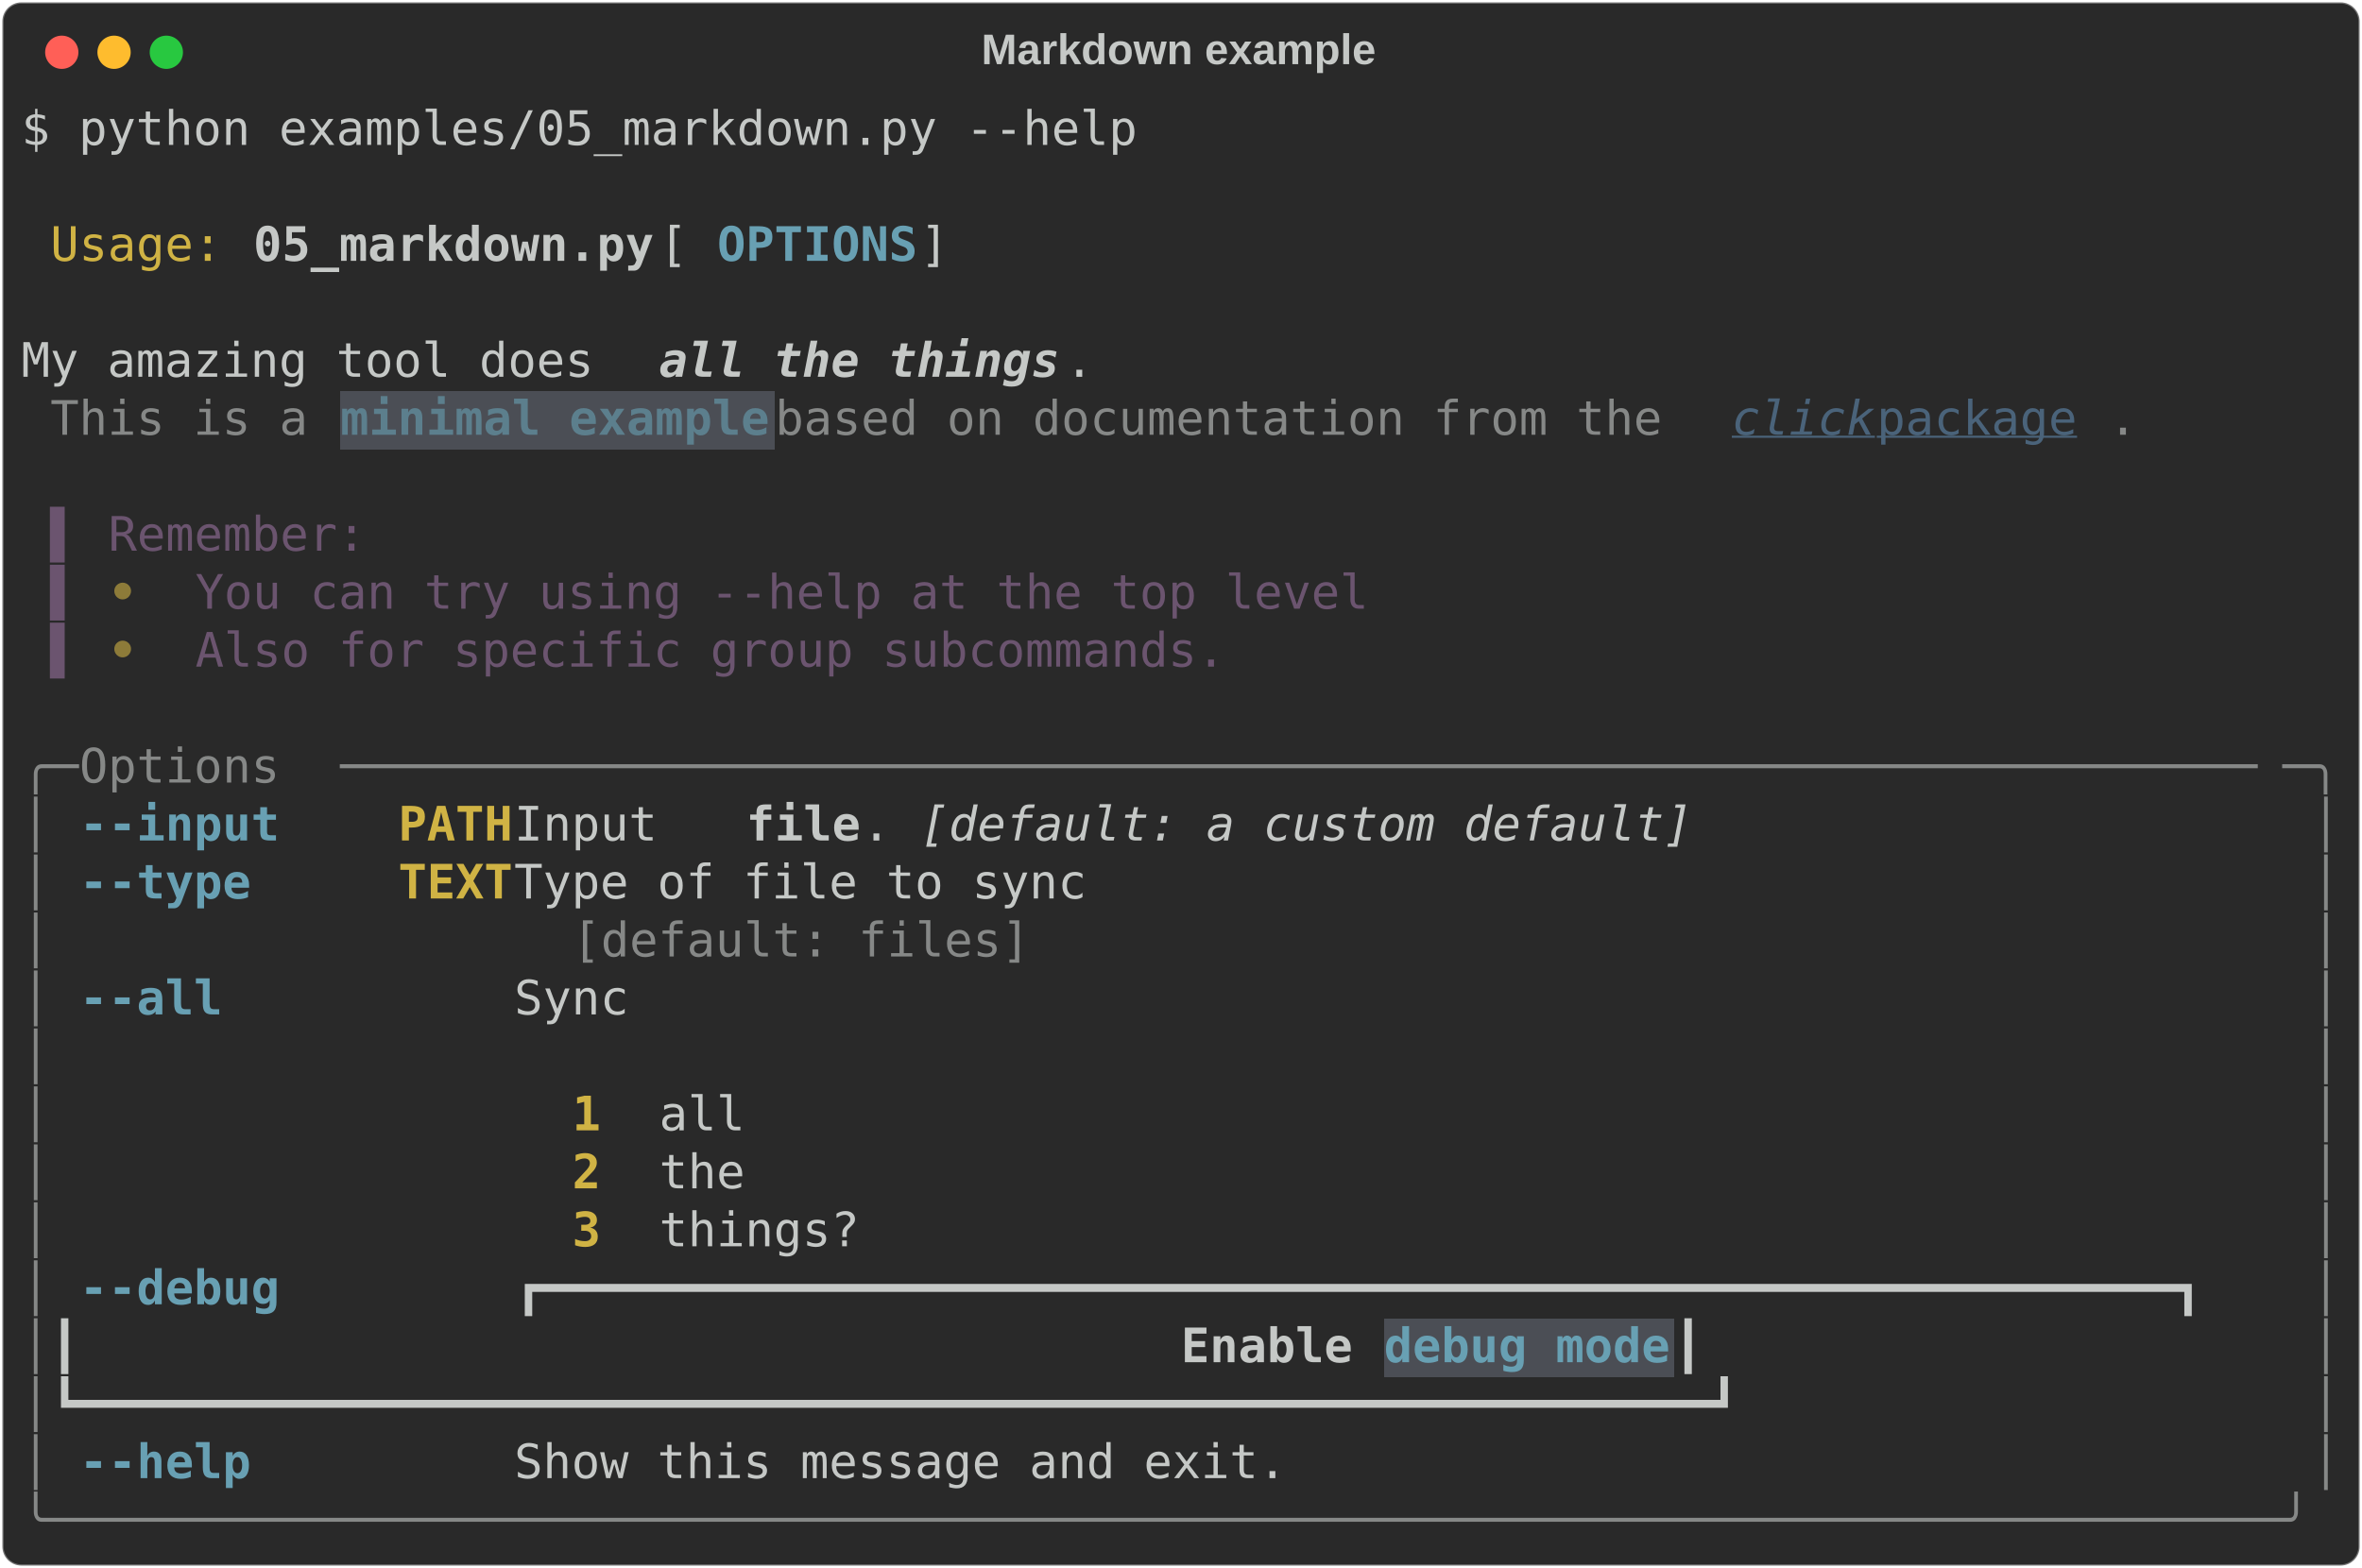
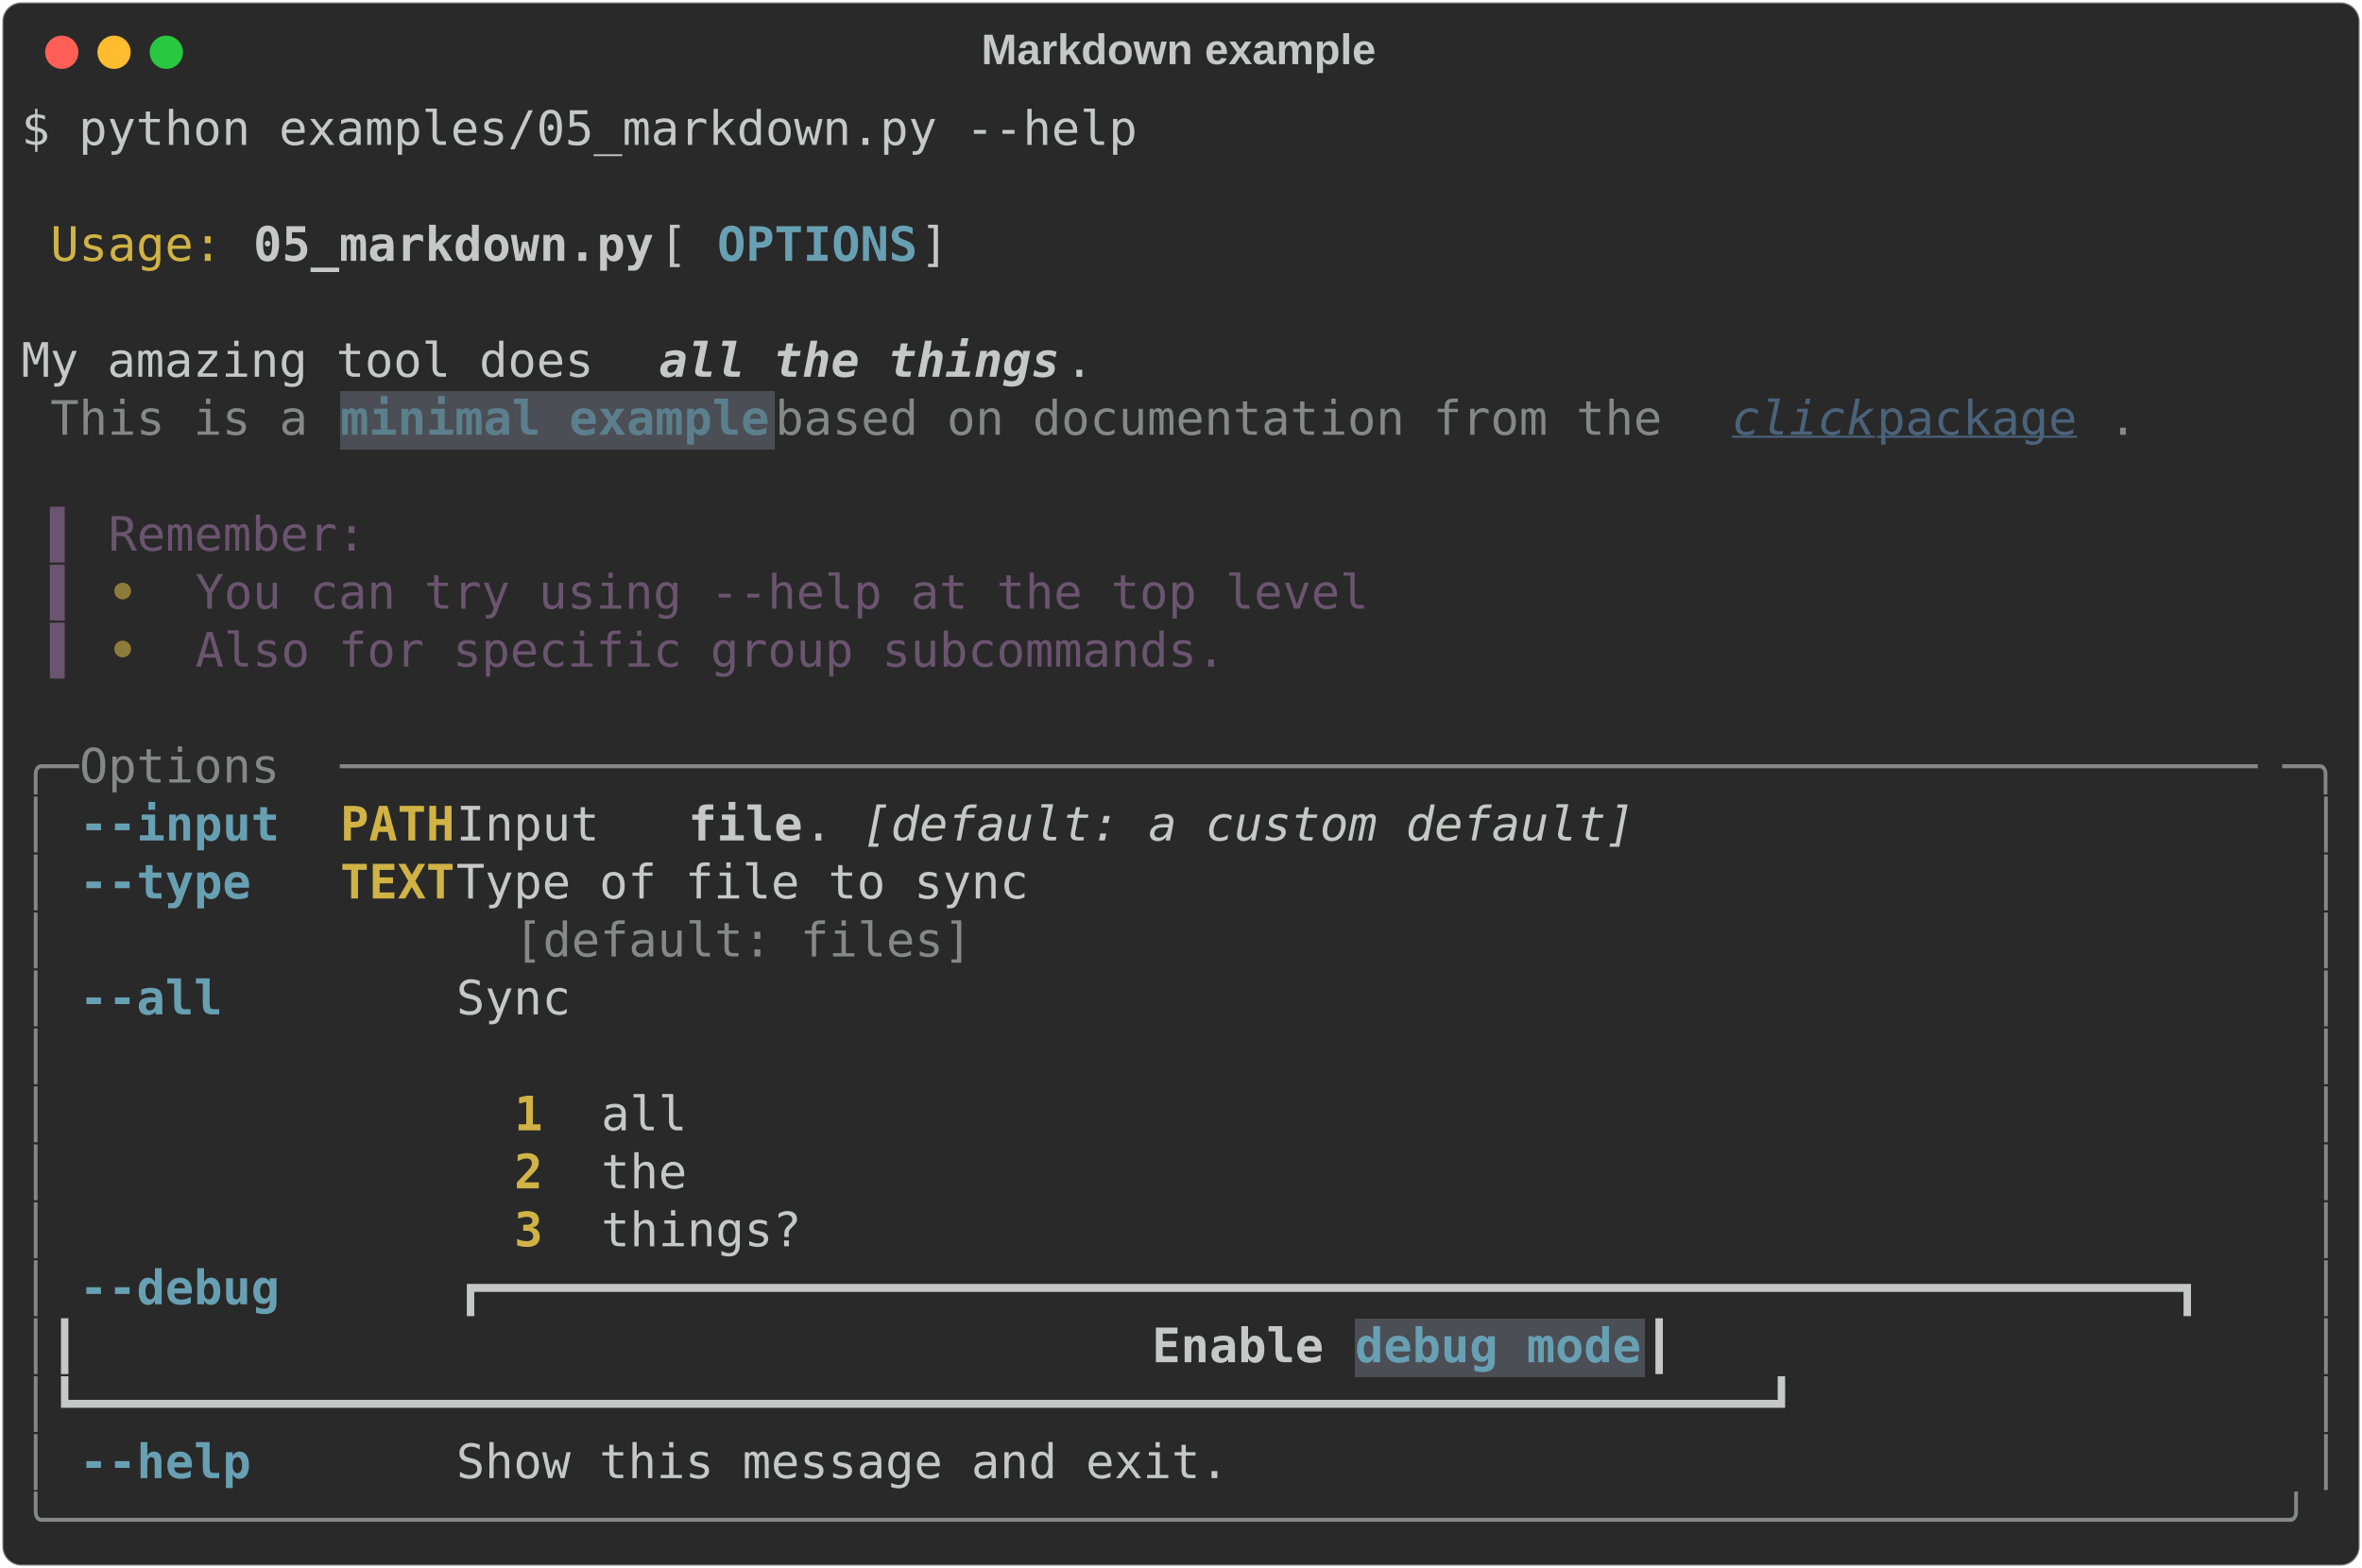
<svg xmlns="http://www.w3.org/2000/svg" class="rich-terminal" viewBox="0 0 994 660.0">
  <style>

    @font-face {
        font-family: "Fira Code";
        src: local("FiraCode-Regular"),
                url("https://cdnjs.cloudflare.com/ajax/libs/firacode/6.2.0/woff2/FiraCode-Regular.woff2") format("woff2"),
                url("https://cdnjs.cloudflare.com/ajax/libs/firacode/6.2.0/woff/FiraCode-Regular.woff") format("woff");
        font-style: normal;
        font-weight: 400;
    }
    @font-face {
        font-family: "Fira Code";
        src: local("FiraCode-Bold"),
                url("https://cdnjs.cloudflare.com/ajax/libs/firacode/6.2.0/woff2/FiraCode-Bold.woff2") format("woff2"),
                url("https://cdnjs.cloudflare.com/ajax/libs/firacode/6.2.0/woff/FiraCode-Bold.woff") format("woff");
        font-style: bold;
        font-weight: 700;
    }

-     .terminal-2504130004-matrix {
+     .terminal-3029140799-matrix {
        font-family: Fira Code, monospace;
        font-size: 20px;
        line-height: 24.4px;
        font-variant-east-asian: full-width;
    }

-     .terminal-2504130004-title {
+     .terminal-3029140799-title {
        font-size: 18px;
        font-weight: bold;
        font-family: arial;
    }

-     .terminal-2504130004-r1 { fill: #c5c8c6 }
- .terminal-2504130004-r2 { fill: #d0b344 }
- .terminal-2504130004-r3 { fill: #c5c8c6;font-weight: bold }
- .terminal-2504130004-r4 { fill: #68a0b3;font-weight: bold }
- .terminal-2504130004-r5 { fill: #c5c8c6;font-weight: bold;font-style: italic; }
- .terminal-2504130004-r6 { fill: #868887 }
- .terminal-2504130004-r7 { fill: #5c7f8d;font-weight: bold }
- .terminal-2504130004-r8 { fill: #4a637a;font-style: italic;;text-decoration: underline; }
- .terminal-2504130004-r9 { fill: #4a637a;text-decoration: underline; }
- .terminal-2504130004-r10 { fill: #6b546f }
- .terminal-2504130004-r11 { fill: #8d7b39;font-weight: bold }
- .terminal-2504130004-r12 { fill: #d0b344;font-weight: bold }
- .terminal-2504130004-r13 { fill: #c5c8c6;font-style: italic; }
+     .terminal-3029140799-r1 { fill: #c5c8c6 }
+ .terminal-3029140799-r2 { fill: #d0b344 }
+ .terminal-3029140799-r3 { fill: #c5c8c6;font-weight: bold }
+ .terminal-3029140799-r4 { fill: #68a0b3;font-weight: bold }
+ .terminal-3029140799-r5 { fill: #c5c8c6;font-weight: bold;font-style: italic; }
+ .terminal-3029140799-r6 { fill: #868887 }
+ .terminal-3029140799-r7 { fill: #5c7f8d;font-weight: bold }
+ .terminal-3029140799-r8 { fill: #4a637a;font-style: italic;;text-decoration: underline; }
+ .terminal-3029140799-r9 { fill: #4a637a;text-decoration: underline; }
+ .terminal-3029140799-r10 { fill: #6b546f }
+ .terminal-3029140799-r11 { fill: #8d7b39;font-weight: bold }
+ .terminal-3029140799-r12 { fill: #d0b344;font-weight: bold }
+ .terminal-3029140799-r13 { fill: #c5c8c6;font-style: italic; }
    </style>
  <defs>
-     <clipPath id="terminal-2504130004-clip-terminal">
+     <clipPath id="terminal-3029140799-clip-terminal">
      <rect x="0" y="0" width="975.0" height="609.0" />
    </clipPath>
-     <clipPath id="terminal-2504130004-line-0">
+     <clipPath id="terminal-3029140799-line-0">
      <rect x="0" y="1.5" width="976" height="24.65" />
    </clipPath>
-     <clipPath id="terminal-2504130004-line-1">
+     <clipPath id="terminal-3029140799-line-1">
      <rect x="0" y="25.9" width="976" height="24.65" />
    </clipPath>
-     <clipPath id="terminal-2504130004-line-2">
+     <clipPath id="terminal-3029140799-line-2">
      <rect x="0" y="50.3" width="976" height="24.65" />
    </clipPath>
-     <clipPath id="terminal-2504130004-line-3">
+     <clipPath id="terminal-3029140799-line-3">
      <rect x="0" y="74.7" width="976" height="24.65" />
    </clipPath>
-     <clipPath id="terminal-2504130004-line-4">
+     <clipPath id="terminal-3029140799-line-4">
      <rect x="0" y="99.1" width="976" height="24.65" />
    </clipPath>
-     <clipPath id="terminal-2504130004-line-5">
+     <clipPath id="terminal-3029140799-line-5">
      <rect x="0" y="123.5" width="976" height="24.65" />
    </clipPath>
-     <clipPath id="terminal-2504130004-line-6">
+     <clipPath id="terminal-3029140799-line-6">
      <rect x="0" y="147.9" width="976" height="24.65" />
    </clipPath>
-     <clipPath id="terminal-2504130004-line-7">
+     <clipPath id="terminal-3029140799-line-7">
      <rect x="0" y="172.3" width="976" height="24.65" />
    </clipPath>
-     <clipPath id="terminal-2504130004-line-8">
+     <clipPath id="terminal-3029140799-line-8">
      <rect x="0" y="196.7" width="976" height="24.65" />
    </clipPath>
-     <clipPath id="terminal-2504130004-line-9">
+     <clipPath id="terminal-3029140799-line-9">
      <rect x="0" y="221.1" width="976" height="24.65" />
    </clipPath>
-     <clipPath id="terminal-2504130004-line-10">
+     <clipPath id="terminal-3029140799-line-10">
      <rect x="0" y="245.5" width="976" height="24.65" />
    </clipPath>
-     <clipPath id="terminal-2504130004-line-11">
+     <clipPath id="terminal-3029140799-line-11">
      <rect x="0" y="269.9" width="976" height="24.65" />
    </clipPath>
-     <clipPath id="terminal-2504130004-line-12">
+     <clipPath id="terminal-3029140799-line-12">
      <rect x="0" y="294.3" width="976" height="24.65" />
    </clipPath>
-     <clipPath id="terminal-2504130004-line-13">
+     <clipPath id="terminal-3029140799-line-13">
      <rect x="0" y="318.7" width="976" height="24.65" />
    </clipPath>
-     <clipPath id="terminal-2504130004-line-14">
+     <clipPath id="terminal-3029140799-line-14">
      <rect x="0" y="343.1" width="976" height="24.65" />
    </clipPath>
-     <clipPath id="terminal-2504130004-line-15">
+     <clipPath id="terminal-3029140799-line-15">
      <rect x="0" y="367.5" width="976" height="24.65" />
    </clipPath>
-     <clipPath id="terminal-2504130004-line-16">
+     <clipPath id="terminal-3029140799-line-16">
      <rect x="0" y="391.9" width="976" height="24.65" />
    </clipPath>
-     <clipPath id="terminal-2504130004-line-17">
+     <clipPath id="terminal-3029140799-line-17">
      <rect x="0" y="416.3" width="976" height="24.65" />
    </clipPath>
-     <clipPath id="terminal-2504130004-line-18">
+     <clipPath id="terminal-3029140799-line-18">
      <rect x="0" y="440.7" width="976" height="24.65" />
    </clipPath>
-     <clipPath id="terminal-2504130004-line-19">
+     <clipPath id="terminal-3029140799-line-19">
      <rect x="0" y="465.1" width="976" height="24.65" />
    </clipPath>
-     <clipPath id="terminal-2504130004-line-20">
+     <clipPath id="terminal-3029140799-line-20">
      <rect x="0" y="489.5" width="976" height="24.65" />
    </clipPath>
-     <clipPath id="terminal-2504130004-line-21">
+     <clipPath id="terminal-3029140799-line-21">
      <rect x="0" y="513.9" width="976" height="24.65" />
    </clipPath>
-     <clipPath id="terminal-2504130004-line-22">
+     <clipPath id="terminal-3029140799-line-22">
      <rect x="0" y="538.3" width="976" height="24.65" />
    </clipPath>
-     <clipPath id="terminal-2504130004-line-23">
+     <clipPath id="terminal-3029140799-line-23">
      <rect x="0" y="562.7" width="976" height="24.65" />
    </clipPath>
  </defs>
  <rect fill="#292929" stroke="rgba(255,255,255,0.35)" stroke-width="1" x="1" y="1" width="992" height="658" rx="8" />
-   <text class="terminal-2504130004-title" fill="#c5c8c6" text-anchor="middle" x="496" y="27">Markdown example</text>
+   <text class="terminal-3029140799-title" fill="#c5c8c6" text-anchor="middle" x="496" y="27">Markdown example</text>
  <g transform="translate(26,22)">
    <circle cx="0" cy="0" r="7" fill="#ff5f57" />
    <circle cx="22" cy="0" r="7" fill="#febc2e" />
    <circle cx="44" cy="0" r="7" fill="#28c840" />
  </g>
-   <g transform="translate(9, 41)" clip-path="url(#terminal-2504130004-clip-terminal)">
+   <g transform="translate(9, 41)" clip-path="url(#terminal-3029140799-clip-terminal)">
    <rect fill="#4b4e55" x="134.2" y="123.5" width="183" height="24.65" shape-rendering="crispEdges" />
-     <rect fill="#4b4e55" x="573.4" y="513.9" width="122" height="24.65" shape-rendering="crispEdges" />
-     <g class="terminal-2504130004-matrix">
-       <text class="terminal-2504130004-r1" x="0" y="20" textLength="475.8" clip-path="url(#terminal-2504130004-line-0)">$ python examples/05_markdown.py --help</text>
-       <text class="terminal-2504130004-r1" x="976" y="20" textLength="12.2" clip-path="url(#terminal-2504130004-line-0)">
- </text>
-       <text class="terminal-2504130004-r1" x="976" y="44.4" textLength="12.2" clip-path="url(#terminal-2504130004-line-1)">
- </text>
-       <text class="terminal-2504130004-r2" x="12.2" y="68.8" textLength="73.2" clip-path="url(#terminal-2504130004-line-2)">Usage:</text>
-       <text class="terminal-2504130004-r3" x="97.6" y="68.8" textLength="170.8" clip-path="url(#terminal-2504130004-line-2)">05_markdown.py</text>
-       <text class="terminal-2504130004-r1" x="268.4" y="68.8" textLength="24.4" clip-path="url(#terminal-2504130004-line-2)"> [</text>
-       <text class="terminal-2504130004-r4" x="292.8" y="68.8" textLength="85.4" clip-path="url(#terminal-2504130004-line-2)">OPTIONS</text>
-       <text class="terminal-2504130004-r1" x="378.2" y="68.8" textLength="597.8" clip-path="url(#terminal-2504130004-line-2)">]                                                </text>
-       <text class="terminal-2504130004-r1" x="976" y="68.8" textLength="12.2" clip-path="url(#terminal-2504130004-line-2)">
- </text>
-       <text class="terminal-2504130004-r1" x="976" y="93.2" textLength="12.2" clip-path="url(#terminal-2504130004-line-3)">
- </text>
-       <text class="terminal-2504130004-r1" x="0" y="117.6" textLength="268.4" clip-path="url(#terminal-2504130004-line-4)"> My amazing tool does </text>
-       <text class="terminal-2504130004-r5" x="268.4" y="117.6" textLength="170.8" clip-path="url(#terminal-2504130004-line-4)">all the things</text>
-       <text class="terminal-2504130004-r1" x="439.2" y="117.6" textLength="536.8" clip-path="url(#terminal-2504130004-line-4)">.                                           </text>
-       <text class="terminal-2504130004-r1" x="976" y="117.6" textLength="12.2" clip-path="url(#terminal-2504130004-line-4)">
- </text>
-       <text class="terminal-2504130004-r6" x="12.2" y="142" textLength="122" clip-path="url(#terminal-2504130004-line-5)">This is a </text>
-       <text class="terminal-2504130004-r7" x="134.2" y="142" textLength="183" clip-path="url(#terminal-2504130004-line-5)">minimal example</text>
-       <text class="terminal-2504130004-r6" x="317.2" y="142" textLength="402.6" clip-path="url(#terminal-2504130004-line-5)"> based on documentation from the </text>
-       <text class="terminal-2504130004-r8" x="719.8" y="142" textLength="61" clip-path="url(#terminal-2504130004-line-5)">click</text>
-       <text class="terminal-2504130004-r9" x="780.8" y="142" textLength="97.6" clip-path="url(#terminal-2504130004-line-5)"> package</text>
-       <text class="terminal-2504130004-r6" x="878.4" y="142" textLength="12.2" clip-path="url(#terminal-2504130004-line-5)">.</text>
-       <text class="terminal-2504130004-r1" x="976" y="142" textLength="12.2" clip-path="url(#terminal-2504130004-line-5)">
- </text>
-       <text class="terminal-2504130004-r1" x="976" y="166.4" textLength="12.2" clip-path="url(#terminal-2504130004-line-6)">
- </text>
-       <text class="terminal-2504130004-r10" x="12.2" y="190.8" textLength="24.4" clip-path="url(#terminal-2504130004-line-7)">▌ </text>
-       <text class="terminal-2504130004-r10" x="36.6" y="190.8" textLength="109.8" clip-path="url(#terminal-2504130004-line-7)">Remember:</text>
-       <text class="terminal-2504130004-r1" x="976" y="190.8" textLength="12.2" clip-path="url(#terminal-2504130004-line-7)">
- </text>
-       <text class="terminal-2504130004-r10" x="12.2" y="215.2" textLength="24.4" clip-path="url(#terminal-2504130004-line-8)">▌ </text>
-       <text class="terminal-2504130004-r11" x="36.6" y="215.2" textLength="36.6" clip-path="url(#terminal-2504130004-line-8)"> • </text>
-       <text class="terminal-2504130004-r10" x="73.2" y="215.2" textLength="500.2" clip-path="url(#terminal-2504130004-line-8)">You can try using --help at the top level</text>
-       <text class="terminal-2504130004-r1" x="976" y="215.2" textLength="12.2" clip-path="url(#terminal-2504130004-line-8)">
- </text>
-       <text class="terminal-2504130004-r10" x="12.2" y="239.6" textLength="24.4" clip-path="url(#terminal-2504130004-line-9)">▌ </text>
-       <text class="terminal-2504130004-r11" x="36.6" y="239.6" textLength="36.6" clip-path="url(#terminal-2504130004-line-9)"> • </text>
-       <text class="terminal-2504130004-r10" x="73.2" y="239.6" textLength="439.2" clip-path="url(#terminal-2504130004-line-9)">Also for specific group subcommands.</text>
-       <text class="terminal-2504130004-r1" x="976" y="239.6" textLength="12.2" clip-path="url(#terminal-2504130004-line-9)">
- </text>
-       <text class="terminal-2504130004-r1" x="976" y="264" textLength="12.2" clip-path="url(#terminal-2504130004-line-10)">
- </text>
-       <text class="terminal-2504130004-r6" x="0" y="288.4" textLength="24.4" clip-path="url(#terminal-2504130004-line-11)">╭─</text>
-       <text class="terminal-2504130004-r6" x="24.4" y="288.4" textLength="109.8" clip-path="url(#terminal-2504130004-line-11)"> Options </text>
-       <text class="terminal-2504130004-r6" x="134.2" y="288.4" textLength="817.4" clip-path="url(#terminal-2504130004-line-11)">───────────────────────────────────────────────────────────────────</text>
-       <text class="terminal-2504130004-r6" x="951.6" y="288.4" textLength="24.4" clip-path="url(#terminal-2504130004-line-11)">─╮</text>
-       <text class="terminal-2504130004-r1" x="976" y="288.4" textLength="12.2" clip-path="url(#terminal-2504130004-line-11)">
- </text>
-       <text class="terminal-2504130004-r6" x="0" y="312.8" textLength="12.2" clip-path="url(#terminal-2504130004-line-12)">│</text>
-       <text class="terminal-2504130004-r4" x="24.4" y="312.8" textLength="85.4" clip-path="url(#terminal-2504130004-line-12)">--input</text>
-       <text class="terminal-2504130004-r12" x="158.6" y="312.8" textLength="48.8" clip-path="url(#terminal-2504130004-line-12)">PATH</text>
-       <text class="terminal-2504130004-r1" x="207.4" y="312.8" textLength="97.6" clip-path="url(#terminal-2504130004-line-12)">  Input </text>
-       <text class="terminal-2504130004-r3" x="305" y="312.8" textLength="48.8" clip-path="url(#terminal-2504130004-line-12)">file</text>
-       <text class="terminal-2504130004-r1" x="353.8" y="312.8" textLength="24.4" clip-path="url(#terminal-2504130004-line-12)">. </text>
-       <text class="terminal-2504130004-r13" x="378.2" y="312.8" textLength="329.4" clip-path="url(#terminal-2504130004-line-12)">[default: a custom default]</text>
-       <text class="terminal-2504130004-r6" x="963.8" y="312.8" textLength="12.2" clip-path="url(#terminal-2504130004-line-12)">│</text>
-       <text class="terminal-2504130004-r1" x="976" y="312.8" textLength="12.2" clip-path="url(#terminal-2504130004-line-12)">
- </text>
-       <text class="terminal-2504130004-r6" x="0" y="337.2" textLength="12.2" clip-path="url(#terminal-2504130004-line-13)">│</text>
-       <text class="terminal-2504130004-r4" x="24.4" y="337.2" textLength="73.2" clip-path="url(#terminal-2504130004-line-13)">--type</text>
-       <text class="terminal-2504130004-r12" x="158.6" y="337.2" textLength="48.8" clip-path="url(#terminal-2504130004-line-13)">TEXT</text>
-       <text class="terminal-2504130004-r1" x="207.4" y="337.2" textLength="756.4" clip-path="url(#terminal-2504130004-line-13)">  Type of file to sync                                        </text>
-       <text class="terminal-2504130004-r6" x="963.8" y="337.2" textLength="12.2" clip-path="url(#terminal-2504130004-line-13)">│</text>
-       <text class="terminal-2504130004-r1" x="976" y="337.2" textLength="12.2" clip-path="url(#terminal-2504130004-line-13)">
- </text>
-       <text class="terminal-2504130004-r6" x="0" y="361.6" textLength="12.2" clip-path="url(#terminal-2504130004-line-14)">│</text>
-       <text class="terminal-2504130004-r6" x="231.8" y="361.6" textLength="719.8" clip-path="url(#terminal-2504130004-line-14)">[default: files]                                           </text>
-       <text class="terminal-2504130004-r6" x="963.8" y="361.6" textLength="12.2" clip-path="url(#terminal-2504130004-line-14)">│</text>
-       <text class="terminal-2504130004-r1" x="976" y="361.6" textLength="12.2" clip-path="url(#terminal-2504130004-line-14)">
- </text>
-       <text class="terminal-2504130004-r6" x="0" y="386" textLength="12.2" clip-path="url(#terminal-2504130004-line-15)">│</text>
-       <text class="terminal-2504130004-r4" x="24.4" y="386" textLength="61" clip-path="url(#terminal-2504130004-line-15)">--all</text>
-       <text class="terminal-2504130004-r1" x="207.4" y="386" textLength="756.4" clip-path="url(#terminal-2504130004-line-15)">  Sync                                                        </text>
-       <text class="terminal-2504130004-r6" x="963.8" y="386" textLength="12.2" clip-path="url(#terminal-2504130004-line-15)">│</text>
-       <text class="terminal-2504130004-r1" x="976" y="386" textLength="12.2" clip-path="url(#terminal-2504130004-line-15)">
- </text>
-       <text class="terminal-2504130004-r6" x="0" y="410.4" textLength="12.2" clip-path="url(#terminal-2504130004-line-16)">│</text>
-       <text class="terminal-2504130004-r6" x="963.8" y="410.4" textLength="12.2" clip-path="url(#terminal-2504130004-line-16)">│</text>
-       <text class="terminal-2504130004-r1" x="976" y="410.4" textLength="12.2" clip-path="url(#terminal-2504130004-line-16)">
- </text>
-       <text class="terminal-2504130004-r6" x="0" y="434.8" textLength="12.2" clip-path="url(#terminal-2504130004-line-17)">│</text>
-       <text class="terminal-2504130004-r12" x="231.8" y="434.8" textLength="36.6" clip-path="url(#terminal-2504130004-line-17)"> 1 </text>
-       <text class="terminal-2504130004-r1" x="268.4" y="434.8" textLength="695.4" clip-path="url(#terminal-2504130004-line-17)">all                                                      </text>
-       <text class="terminal-2504130004-r6" x="963.8" y="434.8" textLength="12.2" clip-path="url(#terminal-2504130004-line-17)">│</text>
-       <text class="terminal-2504130004-r1" x="976" y="434.8" textLength="12.2" clip-path="url(#terminal-2504130004-line-17)">
- </text>
-       <text class="terminal-2504130004-r6" x="0" y="459.2" textLength="12.2" clip-path="url(#terminal-2504130004-line-18)">│</text>
-       <text class="terminal-2504130004-r12" x="231.8" y="459.2" textLength="36.6" clip-path="url(#terminal-2504130004-line-18)"> 2 </text>
-       <text class="terminal-2504130004-r1" x="268.4" y="459.2" textLength="695.4" clip-path="url(#terminal-2504130004-line-18)">the                                                      </text>
-       <text class="terminal-2504130004-r6" x="963.8" y="459.2" textLength="12.2" clip-path="url(#terminal-2504130004-line-18)">│</text>
-       <text class="terminal-2504130004-r1" x="976" y="459.2" textLength="12.2" clip-path="url(#terminal-2504130004-line-18)">
- </text>
-       <text class="terminal-2504130004-r6" x="0" y="483.6" textLength="12.2" clip-path="url(#terminal-2504130004-line-19)">│</text>
-       <text class="terminal-2504130004-r12" x="231.8" y="483.6" textLength="36.6" clip-path="url(#terminal-2504130004-line-19)"> 3 </text>
-       <text class="terminal-2504130004-r1" x="268.4" y="483.6" textLength="695.4" clip-path="url(#terminal-2504130004-line-19)">things?                                                  </text>
-       <text class="terminal-2504130004-r6" x="963.8" y="483.6" textLength="12.2" clip-path="url(#terminal-2504130004-line-19)">│</text>
-       <text class="terminal-2504130004-r1" x="976" y="483.6" textLength="12.2" clip-path="url(#terminal-2504130004-line-19)">
- </text>
-       <text class="terminal-2504130004-r6" x="0" y="508" textLength="12.2" clip-path="url(#terminal-2504130004-line-20)">│</text>
-       <text class="terminal-2504130004-r4" x="24.4" y="508" textLength="85.4" clip-path="url(#terminal-2504130004-line-20)">--debug</text>
-       <text class="terminal-2504130004-r1" x="207.4" y="508" textLength="756.4" clip-path="url(#terminal-2504130004-line-20)">  ┏━━━━━━━━━━━━━━━━━━━━━━━━━━━━━━━━━━━━━━━━━━━━━━━━━━━━━━━━━┓ </text>
-       <text class="terminal-2504130004-r6" x="963.8" y="508" textLength="12.2" clip-path="url(#terminal-2504130004-line-20)">│</text>
-       <text class="terminal-2504130004-r1" x="976" y="508" textLength="12.2" clip-path="url(#terminal-2504130004-line-20)">
- </text>
-       <text class="terminal-2504130004-r6" x="0" y="532.4" textLength="12.2" clip-path="url(#terminal-2504130004-line-21)">│</text>
-       <text class="terminal-2504130004-r1" x="12.2" y="532.4" textLength="475.8" clip-path="url(#terminal-2504130004-line-21)">                  ┃                    </text>
-       <text class="terminal-2504130004-r3" x="488" y="532.4" textLength="85.4" clip-path="url(#terminal-2504130004-line-21)">Enable </text>
-       <text class="terminal-2504130004-r4" x="573.4" y="532.4" textLength="122" clip-path="url(#terminal-2504130004-line-21)">debug mode</text>
-       <text class="terminal-2504130004-r1" x="695.4" y="532.4" textLength="268.4" clip-path="url(#terminal-2504130004-line-21)">                    ┃ </text>
-       <text class="terminal-2504130004-r6" x="963.8" y="532.4" textLength="12.2" clip-path="url(#terminal-2504130004-line-21)">│</text>
-       <text class="terminal-2504130004-r1" x="976" y="532.4" textLength="12.2" clip-path="url(#terminal-2504130004-line-21)">
- </text>
-       <text class="terminal-2504130004-r6" x="0" y="556.8" textLength="12.2" clip-path="url(#terminal-2504130004-line-22)">│</text>
-       <text class="terminal-2504130004-r1" x="12.2" y="556.8" textLength="951.6" clip-path="url(#terminal-2504130004-line-22)">                  ┗━━━━━━━━━━━━━━━━━━━━━━━━━━━━━━━━━━━━━━━━━━━━━━━━━━━━━━━━━┛ </text>
-       <text class="terminal-2504130004-r6" x="963.8" y="556.8" textLength="12.2" clip-path="url(#terminal-2504130004-line-22)">│</text>
-       <text class="terminal-2504130004-r1" x="976" y="556.8" textLength="12.2" clip-path="url(#terminal-2504130004-line-22)">
- </text>
-       <text class="terminal-2504130004-r6" x="0" y="581.2" textLength="12.2" clip-path="url(#terminal-2504130004-line-23)">│</text>
-       <text class="terminal-2504130004-r4" x="24.4" y="581.2" textLength="73.2" clip-path="url(#terminal-2504130004-line-23)">--help</text>
-       <text class="terminal-2504130004-r1" x="207.4" y="581.2" textLength="756.4" clip-path="url(#terminal-2504130004-line-23)">  Show this message and exit.                                 </text>
-       <text class="terminal-2504130004-r6" x="963.8" y="581.2" textLength="12.2" clip-path="url(#terminal-2504130004-line-23)">│</text>
-       <text class="terminal-2504130004-r1" x="976" y="581.2" textLength="12.2" clip-path="url(#terminal-2504130004-line-23)">
- </text>
-       <text class="terminal-2504130004-r6" x="0" y="605.6" textLength="976" clip-path="url(#terminal-2504130004-line-24)">╰──────────────────────────────────────────────────────────────────────────────╯</text>
-       <text class="terminal-2504130004-r1" x="976" y="605.6" textLength="12.2" clip-path="url(#terminal-2504130004-line-24)">
+     <rect fill="#4b4e55" x="561.2" y="513.9" width="122" height="24.65" shape-rendering="crispEdges" />
+     <g class="terminal-3029140799-matrix">
+       <text class="terminal-3029140799-r1" x="0" y="20" textLength="475.8" clip-path="url(#terminal-3029140799-line-0)">$ python examples/05_markdown.py --help</text>
+       <text class="terminal-3029140799-r1" x="976" y="20" textLength="12.2" clip-path="url(#terminal-3029140799-line-0)">
+ </text>
+       <text class="terminal-3029140799-r1" x="976" y="44.4" textLength="12.2" clip-path="url(#terminal-3029140799-line-1)">
+ </text>
+       <text class="terminal-3029140799-r2" x="12.2" y="68.8" textLength="73.2" clip-path="url(#terminal-3029140799-line-2)">Usage:</text>
+       <text class="terminal-3029140799-r3" x="97.6" y="68.8" textLength="170.8" clip-path="url(#terminal-3029140799-line-2)">05_markdown.py</text>
+       <text class="terminal-3029140799-r1" x="268.4" y="68.8" textLength="24.4" clip-path="url(#terminal-3029140799-line-2)"> [</text>
+       <text class="terminal-3029140799-r4" x="292.8" y="68.8" textLength="85.4" clip-path="url(#terminal-3029140799-line-2)">OPTIONS</text>
+       <text class="terminal-3029140799-r1" x="378.2" y="68.8" textLength="597.8" clip-path="url(#terminal-3029140799-line-2)">]                                                </text>
+       <text class="terminal-3029140799-r1" x="976" y="68.8" textLength="12.2" clip-path="url(#terminal-3029140799-line-2)">
+ </text>
+       <text class="terminal-3029140799-r1" x="976" y="93.2" textLength="12.2" clip-path="url(#terminal-3029140799-line-3)">
+ </text>
+       <text class="terminal-3029140799-r1" x="0" y="117.6" textLength="268.4" clip-path="url(#terminal-3029140799-line-4)"> My amazing tool does </text>
+       <text class="terminal-3029140799-r5" x="268.4" y="117.6" textLength="170.8" clip-path="url(#terminal-3029140799-line-4)">all the things</text>
+       <text class="terminal-3029140799-r1" x="439.2" y="117.6" textLength="536.8" clip-path="url(#terminal-3029140799-line-4)">.                                           </text>
+       <text class="terminal-3029140799-r1" x="976" y="117.6" textLength="12.2" clip-path="url(#terminal-3029140799-line-4)">
+ </text>
+       <text class="terminal-3029140799-r6" x="12.2" y="142" textLength="122" clip-path="url(#terminal-3029140799-line-5)">This is a </text>
+       <text class="terminal-3029140799-r7" x="134.2" y="142" textLength="183" clip-path="url(#terminal-3029140799-line-5)">minimal example</text>
+       <text class="terminal-3029140799-r6" x="317.2" y="142" textLength="402.6" clip-path="url(#terminal-3029140799-line-5)"> based on documentation from the </text>
+       <text class="terminal-3029140799-r8" x="719.8" y="142" textLength="61" clip-path="url(#terminal-3029140799-line-5)">click</text>
+       <text class="terminal-3029140799-r9" x="780.8" y="142" textLength="97.6" clip-path="url(#terminal-3029140799-line-5)"> package</text>
+       <text class="terminal-3029140799-r6" x="878.4" y="142" textLength="12.2" clip-path="url(#terminal-3029140799-line-5)">.</text>
+       <text class="terminal-3029140799-r1" x="976" y="142" textLength="12.2" clip-path="url(#terminal-3029140799-line-5)">
+ </text>
+       <text class="terminal-3029140799-r1" x="976" y="166.4" textLength="12.2" clip-path="url(#terminal-3029140799-line-6)">
+ </text>
+       <text class="terminal-3029140799-r10" x="12.2" y="190.8" textLength="24.4" clip-path="url(#terminal-3029140799-line-7)">▌ </text>
+       <text class="terminal-3029140799-r10" x="36.6" y="190.8" textLength="109.8" clip-path="url(#terminal-3029140799-line-7)">Remember:</text>
+       <text class="terminal-3029140799-r1" x="976" y="190.8" textLength="12.2" clip-path="url(#terminal-3029140799-line-7)">
+ </text>
+       <text class="terminal-3029140799-r10" x="12.2" y="215.2" textLength="24.4" clip-path="url(#terminal-3029140799-line-8)">▌ </text>
+       <text class="terminal-3029140799-r11" x="36.6" y="215.2" textLength="36.6" clip-path="url(#terminal-3029140799-line-8)"> • </text>
+       <text class="terminal-3029140799-r10" x="73.2" y="215.2" textLength="500.2" clip-path="url(#terminal-3029140799-line-8)">You can try using --help at the top level</text>
+       <text class="terminal-3029140799-r1" x="976" y="215.2" textLength="12.2" clip-path="url(#terminal-3029140799-line-8)">
+ </text>
+       <text class="terminal-3029140799-r10" x="12.2" y="239.6" textLength="24.4" clip-path="url(#terminal-3029140799-line-9)">▌ </text>
+       <text class="terminal-3029140799-r11" x="36.6" y="239.6" textLength="36.6" clip-path="url(#terminal-3029140799-line-9)"> • </text>
+       <text class="terminal-3029140799-r10" x="73.2" y="239.6" textLength="439.2" clip-path="url(#terminal-3029140799-line-9)">Also for specific group subcommands.</text>
+       <text class="terminal-3029140799-r1" x="976" y="239.6" textLength="12.2" clip-path="url(#terminal-3029140799-line-9)">
+ </text>
+       <text class="terminal-3029140799-r1" x="976" y="264" textLength="12.2" clip-path="url(#terminal-3029140799-line-10)">
+ </text>
+       <text class="terminal-3029140799-r6" x="0" y="288.4" textLength="24.4" clip-path="url(#terminal-3029140799-line-11)">╭─</text>
+       <text class="terminal-3029140799-r6" x="24.4" y="288.4" textLength="109.8" clip-path="url(#terminal-3029140799-line-11)"> Options </text>
+       <text class="terminal-3029140799-r6" x="134.2" y="288.4" textLength="817.4" clip-path="url(#terminal-3029140799-line-11)">───────────────────────────────────────────────────────────────────</text>
+       <text class="terminal-3029140799-r6" x="951.6" y="288.4" textLength="24.4" clip-path="url(#terminal-3029140799-line-11)">─╮</text>
+       <text class="terminal-3029140799-r1" x="976" y="288.4" textLength="12.2" clip-path="url(#terminal-3029140799-line-11)">
+ </text>
+       <text class="terminal-3029140799-r6" x="0" y="312.8" textLength="12.2" clip-path="url(#terminal-3029140799-line-12)">│</text>
+       <text class="terminal-3029140799-r4" x="24.4" y="312.8" textLength="85.4" clip-path="url(#terminal-3029140799-line-12)">--input</text>
+       <text class="terminal-3029140799-r12" x="134.2" y="312.8" textLength="48.8" clip-path="url(#terminal-3029140799-line-12)">PATH</text>
+       <text class="terminal-3029140799-r1" x="183" y="312.8" textLength="97.6" clip-path="url(#terminal-3029140799-line-12)">  Input </text>
+       <text class="terminal-3029140799-r3" x="280.6" y="312.8" textLength="48.8" clip-path="url(#terminal-3029140799-line-12)">file</text>
+       <text class="terminal-3029140799-r1" x="329.4" y="312.8" textLength="24.4" clip-path="url(#terminal-3029140799-line-12)">. </text>
+       <text class="terminal-3029140799-r13" x="353.8" y="312.8" textLength="329.4" clip-path="url(#terminal-3029140799-line-12)">[default: a custom default]</text>
+       <text class="terminal-3029140799-r6" x="963.8" y="312.8" textLength="12.2" clip-path="url(#terminal-3029140799-line-12)">│</text>
+       <text class="terminal-3029140799-r1" x="976" y="312.8" textLength="12.2" clip-path="url(#terminal-3029140799-line-12)">
+ </text>
+       <text class="terminal-3029140799-r6" x="0" y="337.2" textLength="12.2" clip-path="url(#terminal-3029140799-line-13)">│</text>
+       <text class="terminal-3029140799-r4" x="24.4" y="337.2" textLength="73.2" clip-path="url(#terminal-3029140799-line-13)">--type</text>
+       <text class="terminal-3029140799-r12" x="134.2" y="337.2" textLength="48.8" clip-path="url(#terminal-3029140799-line-13)">TEXT</text>
+       <text class="terminal-3029140799-r1" x="183" y="337.2" textLength="780.8" clip-path="url(#terminal-3029140799-line-13)">  Type of file to sync                                          </text>
+       <text class="terminal-3029140799-r6" x="963.8" y="337.2" textLength="12.2" clip-path="url(#terminal-3029140799-line-13)">│</text>
+       <text class="terminal-3029140799-r1" x="976" y="337.2" textLength="12.2" clip-path="url(#terminal-3029140799-line-13)">
+ </text>
+       <text class="terminal-3029140799-r6" x="0" y="361.6" textLength="12.2" clip-path="url(#terminal-3029140799-line-14)">│</text>
+       <text class="terminal-3029140799-r6" x="207.4" y="361.6" textLength="744.2" clip-path="url(#terminal-3029140799-line-14)">[default: files]                                             </text>
+       <text class="terminal-3029140799-r6" x="963.8" y="361.6" textLength="12.2" clip-path="url(#terminal-3029140799-line-14)">│</text>
+       <text class="terminal-3029140799-r1" x="976" y="361.6" textLength="12.2" clip-path="url(#terminal-3029140799-line-14)">
+ </text>
+       <text class="terminal-3029140799-r6" x="0" y="386" textLength="12.2" clip-path="url(#terminal-3029140799-line-15)">│</text>
+       <text class="terminal-3029140799-r4" x="24.4" y="386" textLength="61" clip-path="url(#terminal-3029140799-line-15)">--all</text>
+       <text class="terminal-3029140799-r1" x="183" y="386" textLength="780.8" clip-path="url(#terminal-3029140799-line-15)">  Sync                                                          </text>
+       <text class="terminal-3029140799-r6" x="963.8" y="386" textLength="12.2" clip-path="url(#terminal-3029140799-line-15)">│</text>
+       <text class="terminal-3029140799-r1" x="976" y="386" textLength="12.2" clip-path="url(#terminal-3029140799-line-15)">
+ </text>
+       <text class="terminal-3029140799-r6" x="0" y="410.4" textLength="12.2" clip-path="url(#terminal-3029140799-line-16)">│</text>
+       <text class="terminal-3029140799-r6" x="963.8" y="410.4" textLength="12.2" clip-path="url(#terminal-3029140799-line-16)">│</text>
+       <text class="terminal-3029140799-r1" x="976" y="410.4" textLength="12.2" clip-path="url(#terminal-3029140799-line-16)">
+ </text>
+       <text class="terminal-3029140799-r6" x="0" y="434.8" textLength="12.2" clip-path="url(#terminal-3029140799-line-17)">│</text>
+       <text class="terminal-3029140799-r12" x="207.4" y="434.8" textLength="36.6" clip-path="url(#terminal-3029140799-line-17)"> 1 </text>
+       <text class="terminal-3029140799-r1" x="244" y="434.8" textLength="719.8" clip-path="url(#terminal-3029140799-line-17)">all                                                        </text>
+       <text class="terminal-3029140799-r6" x="963.8" y="434.8" textLength="12.2" clip-path="url(#terminal-3029140799-line-17)">│</text>
+       <text class="terminal-3029140799-r1" x="976" y="434.8" textLength="12.2" clip-path="url(#terminal-3029140799-line-17)">
+ </text>
+       <text class="terminal-3029140799-r6" x="0" y="459.2" textLength="12.2" clip-path="url(#terminal-3029140799-line-18)">│</text>
+       <text class="terminal-3029140799-r12" x="207.4" y="459.2" textLength="36.6" clip-path="url(#terminal-3029140799-line-18)"> 2 </text>
+       <text class="terminal-3029140799-r1" x="244" y="459.2" textLength="719.8" clip-path="url(#terminal-3029140799-line-18)">the                                                        </text>
+       <text class="terminal-3029140799-r6" x="963.8" y="459.2" textLength="12.2" clip-path="url(#terminal-3029140799-line-18)">│</text>
+       <text class="terminal-3029140799-r1" x="976" y="459.2" textLength="12.2" clip-path="url(#terminal-3029140799-line-18)">
+ </text>
+       <text class="terminal-3029140799-r6" x="0" y="483.6" textLength="12.2" clip-path="url(#terminal-3029140799-line-19)">│</text>
+       <text class="terminal-3029140799-r12" x="207.4" y="483.6" textLength="36.6" clip-path="url(#terminal-3029140799-line-19)"> 3 </text>
+       <text class="terminal-3029140799-r1" x="244" y="483.6" textLength="719.8" clip-path="url(#terminal-3029140799-line-19)">things?                                                    </text>
+       <text class="terminal-3029140799-r6" x="963.8" y="483.6" textLength="12.2" clip-path="url(#terminal-3029140799-line-19)">│</text>
+       <text class="terminal-3029140799-r1" x="976" y="483.6" textLength="12.2" clip-path="url(#terminal-3029140799-line-19)">
+ </text>
+       <text class="terminal-3029140799-r6" x="0" y="508" textLength="12.2" clip-path="url(#terminal-3029140799-line-20)">│</text>
+       <text class="terminal-3029140799-r4" x="24.4" y="508" textLength="85.4" clip-path="url(#terminal-3029140799-line-20)">--debug</text>
+       <text class="terminal-3029140799-r1" x="183" y="508" textLength="780.8" clip-path="url(#terminal-3029140799-line-20)">  ┏━━━━━━━━━━━━━━━━━━━━━━━━━━━━━━━━━━━━━━━━━━━━━━━━━━━━━━━━━━━┓ </text>
+       <text class="terminal-3029140799-r6" x="963.8" y="508" textLength="12.2" clip-path="url(#terminal-3029140799-line-20)">│</text>
+       <text class="terminal-3029140799-r1" x="976" y="508" textLength="12.2" clip-path="url(#terminal-3029140799-line-20)">
+ </text>
+       <text class="terminal-3029140799-r6" x="0" y="532.4" textLength="12.2" clip-path="url(#terminal-3029140799-line-21)">│</text>
+       <text class="terminal-3029140799-r1" x="12.2" y="532.4" textLength="463.6" clip-path="url(#terminal-3029140799-line-21)">                ┃                     </text>
+       <text class="terminal-3029140799-r3" x="475.8" y="532.4" textLength="85.4" clip-path="url(#terminal-3029140799-line-21)">Enable </text>
+       <text class="terminal-3029140799-r4" x="561.2" y="532.4" textLength="122" clip-path="url(#terminal-3029140799-line-21)">debug mode</text>
+       <text class="terminal-3029140799-r1" x="683.2" y="532.4" textLength="280.6" clip-path="url(#terminal-3029140799-line-21)">                     ┃ </text>
+       <text class="terminal-3029140799-r6" x="963.8" y="532.4" textLength="12.2" clip-path="url(#terminal-3029140799-line-21)">│</text>
+       <text class="terminal-3029140799-r1" x="976" y="532.4" textLength="12.2" clip-path="url(#terminal-3029140799-line-21)">
+ </text>
+       <text class="terminal-3029140799-r6" x="0" y="556.8" textLength="12.2" clip-path="url(#terminal-3029140799-line-22)">│</text>
+       <text class="terminal-3029140799-r1" x="12.2" y="556.8" textLength="951.6" clip-path="url(#terminal-3029140799-line-22)">                ┗━━━━━━━━━━━━━━━━━━━━━━━━━━━━━━━━━━━━━━━━━━━━━━━━━━━━━━━━━━━┛ </text>
+       <text class="terminal-3029140799-r6" x="963.8" y="556.8" textLength="12.2" clip-path="url(#terminal-3029140799-line-22)">│</text>
+       <text class="terminal-3029140799-r1" x="976" y="556.8" textLength="12.2" clip-path="url(#terminal-3029140799-line-22)">
+ </text>
+       <text class="terminal-3029140799-r6" x="0" y="581.2" textLength="12.2" clip-path="url(#terminal-3029140799-line-23)">│</text>
+       <text class="terminal-3029140799-r4" x="24.4" y="581.2" textLength="73.2" clip-path="url(#terminal-3029140799-line-23)">--help</text>
+       <text class="terminal-3029140799-r1" x="183" y="581.2" textLength="780.8" clip-path="url(#terminal-3029140799-line-23)">  Show this message and exit.                                   </text>
+       <text class="terminal-3029140799-r6" x="963.8" y="581.2" textLength="12.2" clip-path="url(#terminal-3029140799-line-23)">│</text>
+       <text class="terminal-3029140799-r1" x="976" y="581.2" textLength="12.2" clip-path="url(#terminal-3029140799-line-23)">
+ </text>
+       <text class="terminal-3029140799-r6" x="0" y="605.6" textLength="976" clip-path="url(#terminal-3029140799-line-24)">╰──────────────────────────────────────────────────────────────────────────────╯</text>
+       <text class="terminal-3029140799-r1" x="976" y="605.6" textLength="12.2" clip-path="url(#terminal-3029140799-line-24)">
</text>
    </g>
  </g>
</svg>
